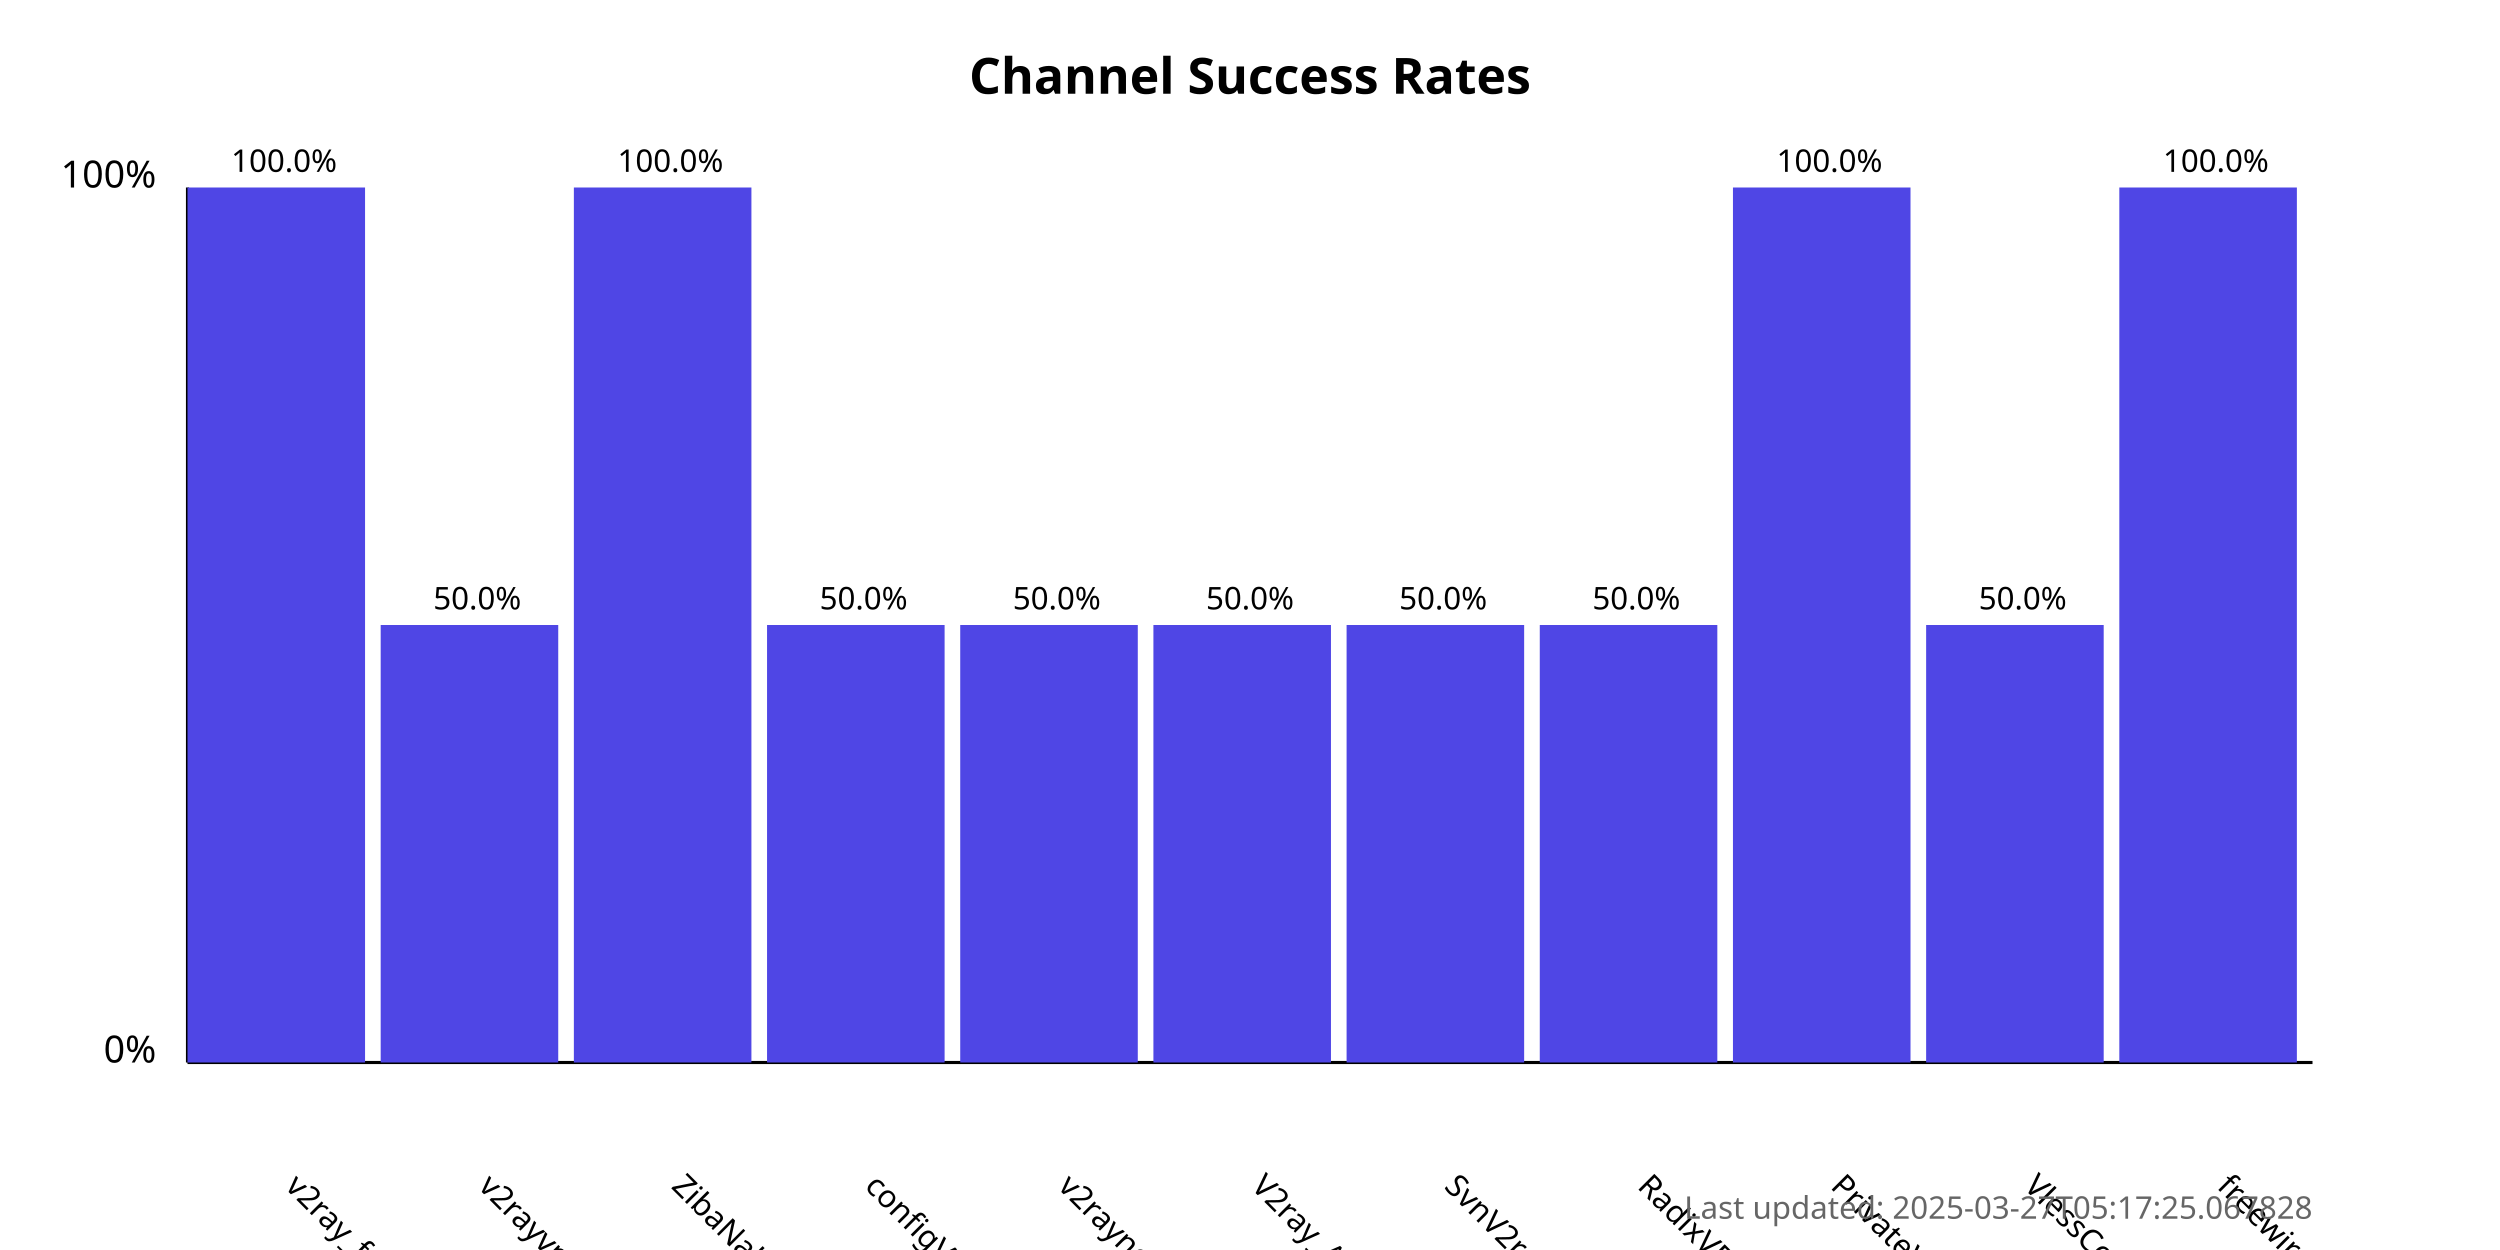
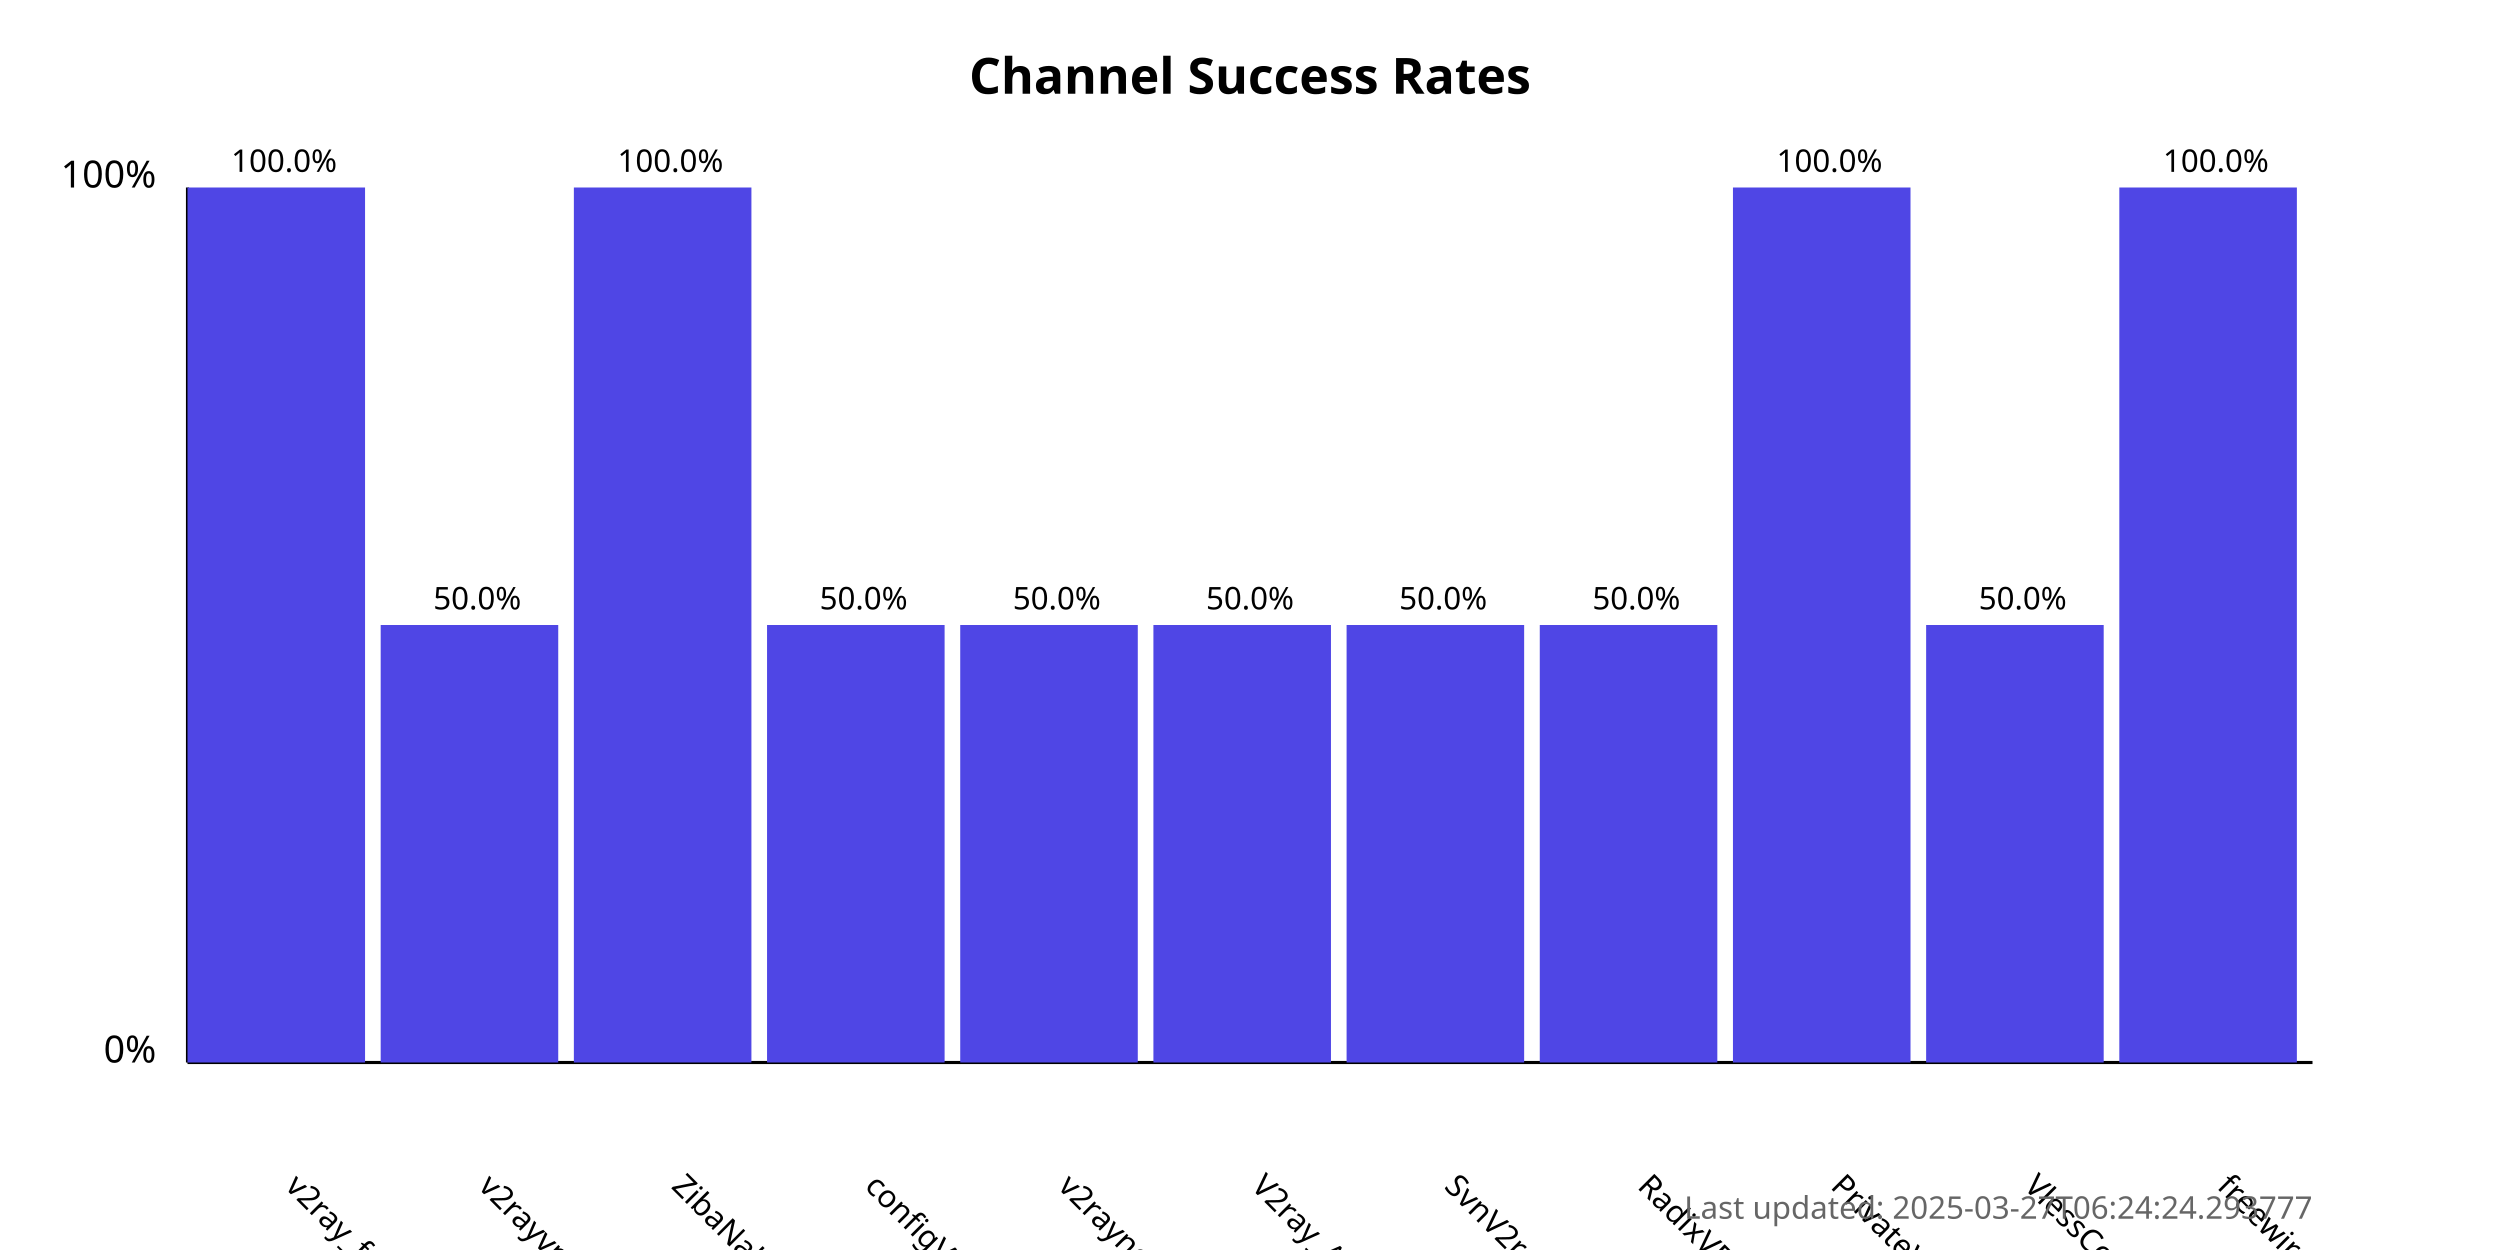
<svg xmlns="http://www.w3.org/2000/svg" width="800" height="400">
  <style>
            .chart-title { font: bold 16px sans-serif; }
            .axis-label { font: 12px sans-serif; }
            .tick-label { font: 10px sans-serif; }
            .bar { fill: #4f46e5; }
            .bar:hover { fill: #6366f1; }
            .timestamp { font: 10px sans-serif; fill: #666; }
        </style>
  <text x="400.0" y="30" text-anchor="middle" class="chart-title">
            Channel Success Rates
        </text>
  <line x1="60" y1="340" x2="60" y2="60" stroke="black" stroke-width="1" />
  <line x1="60" y1="340" x2="740" y2="340" stroke="black" stroke-width="1" />
  <text x="50" y="340" text-anchor="end" class="axis-label">0%</text>
  <text x="50" y="60" text-anchor="end" class="axis-label">100%</text>
  <g>
    <rect x="60" y="60.0" width="56.818" height="280.0" class="bar" />
    <text x="90.909" y="380" transform="rotate(45, 90.90909, 380)" text-anchor="start" class="tick-label">
                v2ray_free_conf
            </text>
    <text x="90.909" y="55.0" text-anchor="middle" class="tick-label">
                100.0%
            </text>
  </g>
  <g>
    <rect x="121.818" y="200.0" width="56.818" height="140.0" class="bar" />
    <text x="152.727" y="380" transform="rotate(45, 152.7273, 380)" text-anchor="start" class="tick-label">
                v2rayvpno
            </text>
    <text x="152.727" y="195.0" text-anchor="middle" class="tick-label">
                50.0%
            </text>
  </g>
  <g>
    <rect x="183.636" y="60.0" width="56.818" height="280.0" class="bar" />
    <text x="214.545" y="380" transform="rotate(45, 214.5455, 380)" text-anchor="start" class="tick-label">
                ZibaNabz
            </text>
    <text x="214.545" y="55.0" text-anchor="middle" class="tick-label">
                100.0%
            </text>
  </g>
  <g>
    <rect x="245.455" y="200.0" width="56.818" height="140.0" class="bar" />
    <text x="276.364" y="380" transform="rotate(45, 276.3636, 380)" text-anchor="start" class="tick-label">
                configV2rayForFree
            </text>
    <text x="276.364" y="195.0" text-anchor="middle" class="tick-label">
                50.0%
            </text>
  </g>
  <g>
    <rect x="307.273" y="200.0" width="56.818" height="140.0" class="bar" />
    <text x="338.182" y="380" transform="rotate(45, 338.1818, 380)" text-anchor="start" class="tick-label">
                v2rayngvpn
            </text>
    <text x="338.182" y="195.0" text-anchor="middle" class="tick-label">
                50.0%
            </text>
  </g>
  <g>
    <rect x="369.091" y="200.0" width="56.818" height="140.0" class="bar" />
    <text x="400.0" y="380" transform="rotate(45, 400.0, 380)" text-anchor="start" class="tick-label">
                V2ray_Alpha
            </text>
    <text x="400.0" y="195.0" text-anchor="middle" class="tick-label">
                50.0%
            </text>
  </g>
  <g>
    <rect x="430.909" y="200.0" width="56.818" height="140.0" class="bar" />
    <text x="461.818" y="380" transform="rotate(45, 461.8182, 380)" text-anchor="start" class="tick-label">
                SvnV2ray
            </text>
    <text x="461.818" y="195.0" text-anchor="middle" class="tick-label">
                50.0%
            </text>
  </g>
  <g>
    <rect x="492.727" y="200.0" width="56.818" height="140.0" class="bar" />
    <text x="523.636" y="380" transform="rotate(45, 523.6364, 380)" text-anchor="start" class="tick-label">
                RadixVPN
            </text>
    <text x="523.636" y="195.0" text-anchor="middle" class="tick-label">
                50.0%
            </text>
  </g>
  <g>
    <rect x="554.545" y="60.0" width="56.818" height="280.0" class="bar" />
    <text x="585.455" y="380" transform="rotate(45, 585.4545, 380)" text-anchor="start" class="tick-label">
                PrivateVPNs
            </text>
    <text x="585.455" y="55.0" text-anchor="middle" class="tick-label">
                100.0%
            </text>
  </g>
  <g>
    <rect x="616.364" y="200.0" width="56.818" height="140.0" class="bar" />
    <text x="647.273" y="380" transform="rotate(45, 647.2727, 380)" text-anchor="start" class="tick-label">
                VlessConfig
            </text>
    <text x="647.273" y="195.0" text-anchor="middle" class="tick-label">
                50.0%
            </text>
  </g>
  <g>
    <rect x="678.182" y="60.0" width="56.818" height="280.0" class="bar" />
    <text x="709.091" y="380" transform="rotate(45, 709.0909, 380)" text-anchor="start" class="tick-label">
                freewireguard
            </text>
    <text x="709.091" y="55.0" text-anchor="middle" class="tick-label">
                100.0%
            </text>
  </g>
  <text x="740" y="390" text-anchor="end" class="timestamp">
-             Last updated: 2025-03-27T05:17:25.067828
+             Last updated: 2025-03-27T06:24:24.293777
        </text>
</svg>
